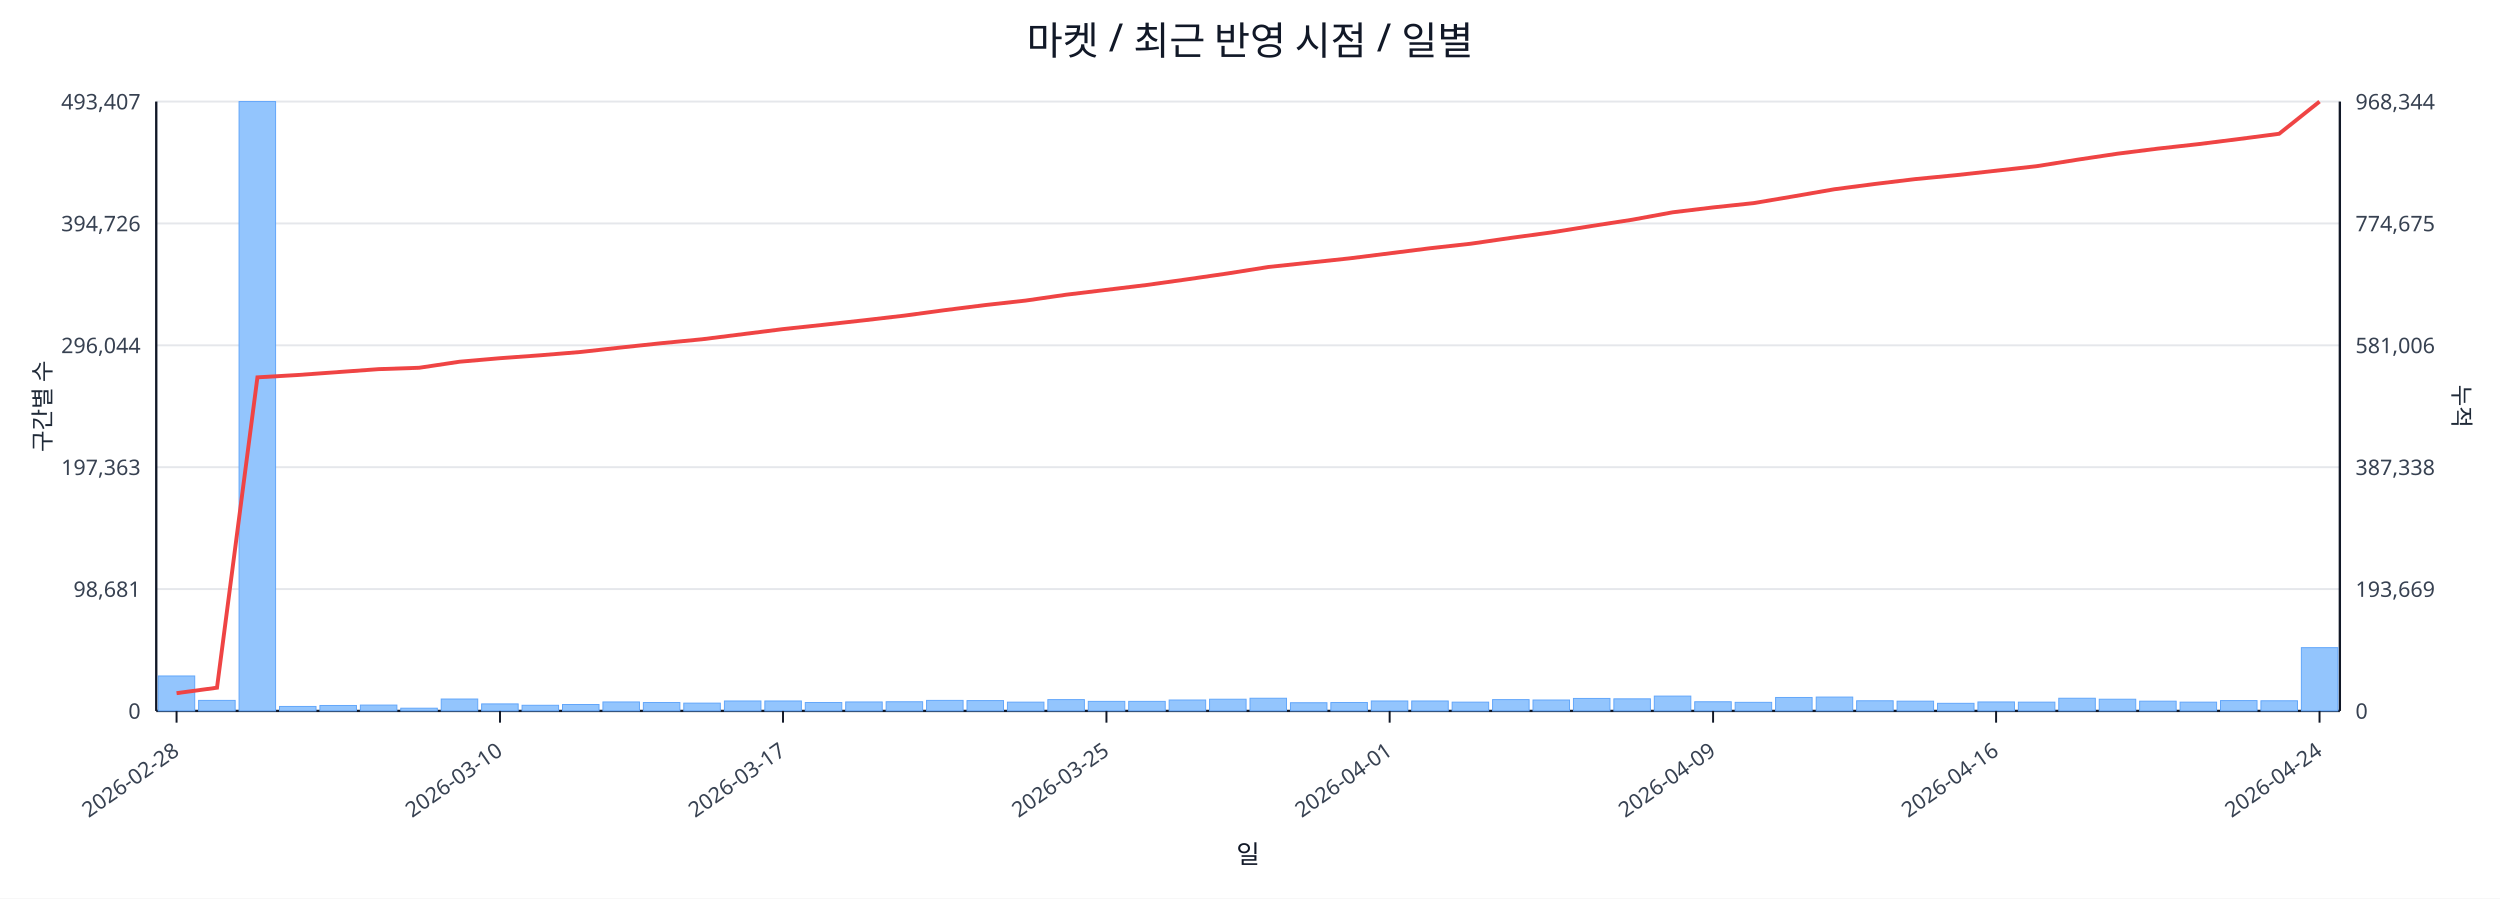
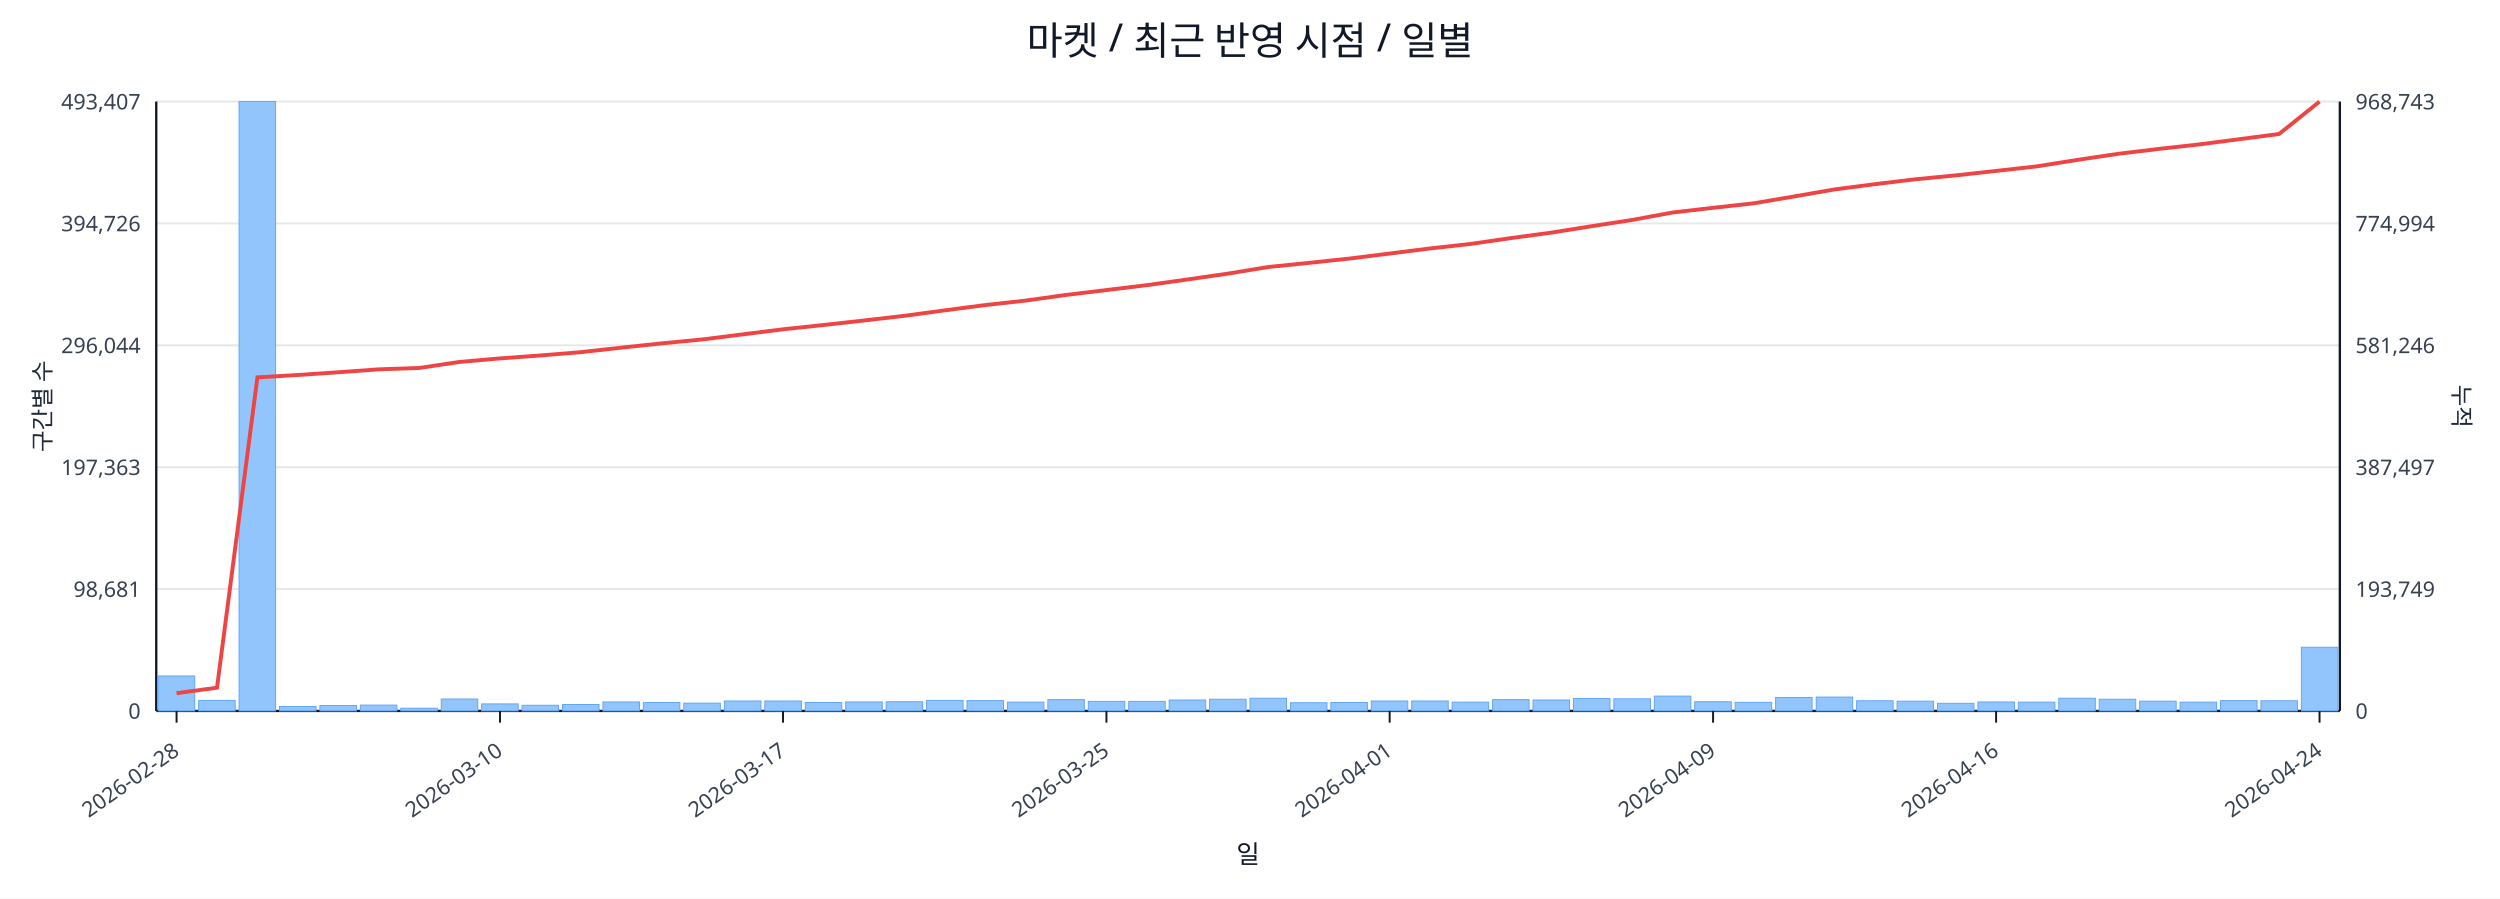
<svg xmlns="http://www.w3.org/2000/svg" width="1280" height="460" viewBox="0 0 1280 460">
  <rect x="0" y="0" width="100%" height="100%" fill="#ffffff" />
  <text x="640.0" y="28" font-size="20" text-anchor="middle" font-family="sans-serif" fill="#111827">마켓 / 최근 반영 시점 / 일별</text>
  <line x1="80.0" y1="52.0" x2="1198.0" y2="52.0" stroke="#e5e7eb" stroke-width="1" />
  <text x="72.0" y="56.0" font-size="11" text-anchor="end" font-family="sans-serif" fill="#374151">493,407</text>
-   <text x="1206.0" y="56.0" font-size="11" text-anchor="start" font-family="sans-serif" fill="#374151">968,344</text>
+   <text x="1206.0" y="56.0" font-size="11" text-anchor="start" font-family="sans-serif" fill="#374151">968,743</text>
  <line x1="80.0" y1="114.4" x2="1198.0" y2="114.4" stroke="#e5e7eb" stroke-width="1" />
  <text x="72.0" y="118.4" font-size="11" text-anchor="end" font-family="sans-serif" fill="#374151">394,726</text>
-   <text x="1206.0" y="118.4" font-size="11" text-anchor="start" font-family="sans-serif" fill="#374151">774,675</text>
+   <text x="1206.0" y="118.4" font-size="11" text-anchor="start" font-family="sans-serif" fill="#374151">774,994</text>
  <line x1="80.0" y1="176.8" x2="1198.0" y2="176.8" stroke="#e5e7eb" stroke-width="1" />
  <text x="72.0" y="180.8" font-size="11" text-anchor="end" font-family="sans-serif" fill="#374151">296,044</text>
-   <text x="1206.0" y="180.8" font-size="11" text-anchor="start" font-family="sans-serif" fill="#374151">581,006</text>
+   <text x="1206.0" y="180.8" font-size="11" text-anchor="start" font-family="sans-serif" fill="#374151">581,246</text>
  <line x1="80.0" y1="239.2" x2="1198.0" y2="239.2" stroke="#e5e7eb" stroke-width="1" />
  <text x="72.0" y="243.2" font-size="11" text-anchor="end" font-family="sans-serif" fill="#374151">197,363</text>
-   <text x="1206.0" y="243.2" font-size="11" text-anchor="start" font-family="sans-serif" fill="#374151">387,338</text>
+   <text x="1206.0" y="243.2" font-size="11" text-anchor="start" font-family="sans-serif" fill="#374151">387,497</text>
  <line x1="80.0" y1="301.6" x2="1198.0" y2="301.6" stroke="#e5e7eb" stroke-width="1" />
  <text x="72.0" y="305.6" font-size="11" text-anchor="end" font-family="sans-serif" fill="#374151">98,681</text>
-   <text x="1206.0" y="305.6" font-size="11" text-anchor="start" font-family="sans-serif" fill="#374151">193,669</text>
+   <text x="1206.0" y="305.6" font-size="11" text-anchor="start" font-family="sans-serif" fill="#374151">193,749</text>
  <line x1="80.0" y1="364.0" x2="1198.0" y2="364.0" stroke="#e5e7eb" stroke-width="1" />
  <text x="72.0" y="368.0" font-size="11" text-anchor="end" font-family="sans-serif" fill="#374151">0</text>
  <text x="1206.0" y="368.0" font-size="11" text-anchor="start" font-family="sans-serif" fill="#374151">0</text>
  <line x1="80.0" y1="364.0" x2="1198.0" y2="364.0" stroke="#111827" stroke-width="1.2" />
  <line x1="80.0" y1="52.0" x2="80.0" y2="364.0" stroke="#111827" stroke-width="1.2" />
  <line x1="1198.0" y1="52.0" x2="1198.0" y2="364.0" stroke="#111827" stroke-width="1.2" />
  <rect x="81.0" y="346.1" width="18.7" height="17.9" fill="#93c5fd" stroke="#60a5fa" stroke-width="0.5" />
  <rect x="101.7" y="358.6" width="18.7" height="5.4" fill="#93c5fd" stroke="#60a5fa" stroke-width="0.5" />
  <rect x="122.4" y="52.0" width="18.7" height="312.0" fill="#93c5fd" stroke="#60a5fa" stroke-width="0.5" />
  <rect x="143.1" y="361.7" width="18.7" height="2.3" fill="#93c5fd" stroke="#60a5fa" stroke-width="0.5" />
  <rect x="163.8" y="361.2" width="18.7" height="2.8" fill="#93c5fd" stroke="#60a5fa" stroke-width="0.5" />
  <rect x="184.5" y="361.0" width="18.7" height="3.0" fill="#93c5fd" stroke="#60a5fa" stroke-width="0.5" />
  <rect x="205.2" y="362.6" width="18.7" height="1.4" fill="#93c5fd" stroke="#60a5fa" stroke-width="0.5" />
  <rect x="225.9" y="357.9" width="18.7" height="6.1" fill="#93c5fd" stroke="#60a5fa" stroke-width="0.5" />
  <rect x="246.6" y="360.4" width="18.7" height="3.6" fill="#93c5fd" stroke="#60a5fa" stroke-width="0.5" />
  <rect x="267.3" y="361.1" width="18.7" height="2.9" fill="#93c5fd" stroke="#60a5fa" stroke-width="0.5" />
  <rect x="288.0" y="360.7" width="18.7" height="3.3" fill="#93c5fd" stroke="#60a5fa" stroke-width="0.5" />
  <rect x="308.7" y="359.4" width="18.7" height="4.6" fill="#93c5fd" stroke="#60a5fa" stroke-width="0.5" />
  <rect x="329.4" y="359.7" width="18.7" height="4.3" fill="#93c5fd" stroke="#60a5fa" stroke-width="0.5" />
  <rect x="350.1" y="360.0" width="18.7" height="4.0" fill="#93c5fd" stroke="#60a5fa" stroke-width="0.5" />
  <rect x="370.9" y="358.9" width="18.7" height="5.1" fill="#93c5fd" stroke="#60a5fa" stroke-width="0.5" />
  <rect x="391.6" y="358.9" width="18.7" height="5.1" fill="#93c5fd" stroke="#60a5fa" stroke-width="0.5" />
  <rect x="412.3" y="359.7" width="18.7" height="4.3" fill="#93c5fd" stroke="#60a5fa" stroke-width="0.5" />
  <rect x="433.0" y="359.4" width="18.7" height="4.6" fill="#93c5fd" stroke="#60a5fa" stroke-width="0.5" />
  <rect x="453.7" y="359.3" width="18.7" height="4.7" fill="#93c5fd" stroke="#60a5fa" stroke-width="0.5" />
  <rect x="474.4" y="358.6" width="18.7" height="5.4" fill="#93c5fd" stroke="#60a5fa" stroke-width="0.5" />
  <rect x="495.1" y="358.7" width="18.7" height="5.3" fill="#93c5fd" stroke="#60a5fa" stroke-width="0.5" />
  <rect x="515.8" y="359.5" width="18.7" height="4.5" fill="#93c5fd" stroke="#60a5fa" stroke-width="0.5" />
  <rect x="536.5" y="358.2" width="18.7" height="5.8" fill="#93c5fd" stroke="#60a5fa" stroke-width="0.5" />
  <rect x="557.2" y="359.1" width="18.7" height="4.9" fill="#93c5fd" stroke="#60a5fa" stroke-width="0.5" />
  <rect x="577.9" y="359.1" width="18.7" height="4.9" fill="#93c5fd" stroke="#60a5fa" stroke-width="0.5" />
  <rect x="598.6" y="358.4" width="18.7" height="5.6" fill="#93c5fd" stroke="#60a5fa" stroke-width="0.5" />
  <rect x="619.3" y="358.0" width="18.7" height="6.0" fill="#93c5fd" stroke="#60a5fa" stroke-width="0.5" />
  <rect x="640.0" y="357.5" width="18.7" height="6.5" fill="#93c5fd" stroke="#60a5fa" stroke-width="0.5" />
  <rect x="660.7" y="359.8" width="18.7" height="4.2" fill="#93c5fd" stroke="#60a5fa" stroke-width="0.5" />
  <rect x="681.4" y="359.7" width="18.7" height="4.3" fill="#93c5fd" stroke="#60a5fa" stroke-width="0.5" />
  <rect x="702.1" y="358.9" width="18.7" height="5.1" fill="#93c5fd" stroke="#60a5fa" stroke-width="0.5" />
  <rect x="722.8" y="358.9" width="18.7" height="5.1" fill="#93c5fd" stroke="#60a5fa" stroke-width="0.5" />
  <rect x="743.5" y="359.5" width="18.7" height="4.5" fill="#93c5fd" stroke="#60a5fa" stroke-width="0.5" />
  <rect x="764.2" y="358.2" width="18.7" height="5.8" fill="#93c5fd" stroke="#60a5fa" stroke-width="0.5" />
  <rect x="784.9" y="358.4" width="18.7" height="5.6" fill="#93c5fd" stroke="#60a5fa" stroke-width="0.5" />
  <rect x="805.6" y="357.6" width="18.7" height="6.4" fill="#93c5fd" stroke="#60a5fa" stroke-width="0.5" />
  <rect x="826.3" y="357.8" width="18.7" height="6.2" fill="#93c5fd" stroke="#60a5fa" stroke-width="0.5" />
  <rect x="847.0" y="356.4" width="18.7" height="7.6" fill="#93c5fd" stroke="#60a5fa" stroke-width="0.5" />
  <rect x="867.7" y="359.3" width="18.7" height="4.7" fill="#93c5fd" stroke="#60a5fa" stroke-width="0.5" />
  <rect x="888.4" y="359.6" width="18.7" height="4.4" fill="#93c5fd" stroke="#60a5fa" stroke-width="0.5" />
  <rect x="909.1" y="357.1" width="18.7" height="6.9" fill="#93c5fd" stroke="#60a5fa" stroke-width="0.5" />
  <rect x="929.9" y="356.9" width="18.7" height="7.1" fill="#93c5fd" stroke="#60a5fa" stroke-width="0.5" />
  <rect x="950.6" y="358.8" width="18.7" height="5.2" fill="#93c5fd" stroke="#60a5fa" stroke-width="0.5" />
  <rect x="971.3" y="359.0" width="18.7" height="5.0" fill="#93c5fd" stroke="#60a5fa" stroke-width="0.5" />
  <rect x="992.0" y="360.1" width="18.7" height="3.9" fill="#93c5fd" stroke="#60a5fa" stroke-width="0.5" />
  <rect x="1012.7" y="359.4" width="18.7" height="4.6" fill="#93c5fd" stroke="#60a5fa" stroke-width="0.5" />
  <rect x="1033.4" y="359.5" width="18.7" height="4.5" fill="#93c5fd" stroke="#60a5fa" stroke-width="0.5" />
  <rect x="1054.1" y="357.5" width="18.7" height="6.5" fill="#93c5fd" stroke="#60a5fa" stroke-width="0.5" />
  <rect x="1074.8" y="358.0" width="18.7" height="6.0" fill="#93c5fd" stroke="#60a5fa" stroke-width="0.5" />
  <rect x="1095.5" y="359.0" width="18.7" height="5.0" fill="#93c5fd" stroke="#60a5fa" stroke-width="0.5" />
  <rect x="1116.2" y="359.5" width="18.7" height="4.5" fill="#93c5fd" stroke="#60a5fa" stroke-width="0.5" />
  <rect x="1136.9" y="358.7" width="18.7" height="5.3" fill="#93c5fd" stroke="#60a5fa" stroke-width="0.5" />
  <rect x="1157.6" y="358.8" width="18.7" height="5.2" fill="#93c5fd" stroke="#60a5fa" stroke-width="0.5" />
-   <rect x="1178.3" y="331.6" width="18.7" height="32.4" fill="#93c5fd" stroke="#60a5fa" stroke-width="0.5" />
-   <polyline fill="none" stroke="#ef4444" stroke-width="2" points="90.4,354.9 111.1,352.1 131.8,193.2 152.5,192.0 173.2,190.5 193.9,189.0 214.6,188.3 235.3,185.2 256.0,183.4 276.7,181.9 297.4,180.2 318.1,177.9 338.8,175.7 359.5,173.7 380.2,171.1 400.9,168.5 421.6,166.3 442.3,164.0 463.0,161.6 483.7,158.8 504.4,156.2 525.1,153.9 545.8,150.9 566.5,148.4 587.2,145.9 607.9,143.0 628.6,140.0 649.4,136.7 670.1,134.5 690.8,132.3 711.5,129.7 732.2,127.1 752.9,124.8 773.6,121.8 794.3,119.0 815.0,115.7 835.7,112.5 856.4,108.7 877.1,106.2 897.8,104.0 918.5,100.5 939.2,96.9 959.9,94.2 980.6,91.7 1001.3,89.7 1022.0,87.4 1042.7,85.1 1063.4,81.8 1084.1,78.7 1104.8,76.1 1125.5,73.8 1146.2,71.2 1166.9,68.5 1187.6,52.0" />
+   <rect x="1178.3" y="331.4" width="18.7" height="32.6" fill="#93c5fd" stroke="#60a5fa" stroke-width="0.5" />
+   <polyline fill="none" stroke="#ef4444" stroke-width="2" points="90.4,354.9 111.1,352.1 131.8,193.2 152.5,192.0 173.2,190.6 193.9,189.1 214.6,188.4 235.3,185.3 256.0,183.5 276.7,182.0 297.4,180.3 318.1,178.0 338.8,175.8 359.5,173.8 380.2,171.2 400.9,168.6 421.6,166.4 442.3,164.1 463.0,161.7 483.7,158.9 504.4,156.2 525.1,153.9 545.8,151.0 566.5,148.5 587.2,146.0 607.9,143.1 628.6,140.1 649.4,136.7 670.1,134.6 690.8,132.4 711.5,129.8 732.2,127.2 752.9,124.9 773.6,121.9 794.3,119.1 815.0,115.8 835.7,112.6 856.4,108.8 877.1,106.4 897.8,104.1 918.5,100.6 939.2,97.0 959.9,94.3 980.6,91.8 1001.3,89.8 1022.0,87.5 1042.7,85.2 1063.4,81.9 1084.1,78.8 1104.8,76.3 1125.5,74.0 1146.2,71.3 1166.9,68.6 1187.6,52.0" />
  <line x1="90.4" y1="364.0" x2="90.4" y2="370.0" stroke="#111827" stroke-width="1" />
  <text x="92.4" y="386.0" font-size="11" text-anchor="end" transform="rotate(-35 92.4 386.0)" font-family="sans-serif" fill="#374151">2026-02-28</text>
  <line x1="256.0" y1="364.0" x2="256.0" y2="370.0" stroke="#111827" stroke-width="1" />
  <text x="258.0" y="386.0" font-size="11" text-anchor="end" transform="rotate(-35 258.0 386.0)" font-family="sans-serif" fill="#374151">2026-03-10</text>
  <line x1="400.9" y1="364.0" x2="400.9" y2="370.0" stroke="#111827" stroke-width="1" />
  <text x="402.9" y="386.0" font-size="11" text-anchor="end" transform="rotate(-35 402.9 386.0)" font-family="sans-serif" fill="#374151">2026-03-17</text>
  <line x1="566.5" y1="364.0" x2="566.5" y2="370.0" stroke="#111827" stroke-width="1" />
  <text x="568.5" y="386.0" font-size="11" text-anchor="end" transform="rotate(-35 568.5 386.0)" font-family="sans-serif" fill="#374151">2026-03-25</text>
  <line x1="711.5" y1="364.0" x2="711.5" y2="370.0" stroke="#111827" stroke-width="1" />
  <text x="713.5" y="386.0" font-size="11" text-anchor="end" transform="rotate(-35 713.5 386.0)" font-family="sans-serif" fill="#374151">2026-04-01</text>
  <line x1="877.1" y1="364.0" x2="877.1" y2="370.0" stroke="#111827" stroke-width="1" />
  <text x="879.1" y="386.0" font-size="11" text-anchor="end" transform="rotate(-35 879.1 386.0)" font-family="sans-serif" fill="#374151">2026-04-09</text>
  <line x1="1022.0" y1="364.0" x2="1022.0" y2="370.0" stroke="#111827" stroke-width="1" />
  <text x="1024.0" y="386.0" font-size="11" text-anchor="end" transform="rotate(-35 1024.0 386.0)" font-family="sans-serif" fill="#374151">2026-04-16</text>
  <line x1="1187.6" y1="364.0" x2="1187.6" y2="370.0" stroke="#111827" stroke-width="1" />
  <text x="1189.6" y="386.0" font-size="11" text-anchor="end" transform="rotate(-35 1189.6 386.0)" font-family="sans-serif" fill="#374151">2026-04-24</text>
  <text x="26" y="208.0" font-size="12" transform="rotate(-90 26 208.0)" text-anchor="middle" font-family="sans-serif" fill="#1f2937">구간별 수</text>
  <text x="1256.0" y="208.0" font-size="12" transform="rotate(90 1256.0 208.0)" text-anchor="middle" font-family="sans-serif" fill="#1f2937">누적</text>
  <text x="639.0" y="442.0" font-size="13" text-anchor="middle" font-family="sans-serif" fill="#111827">일</text>
</svg>
